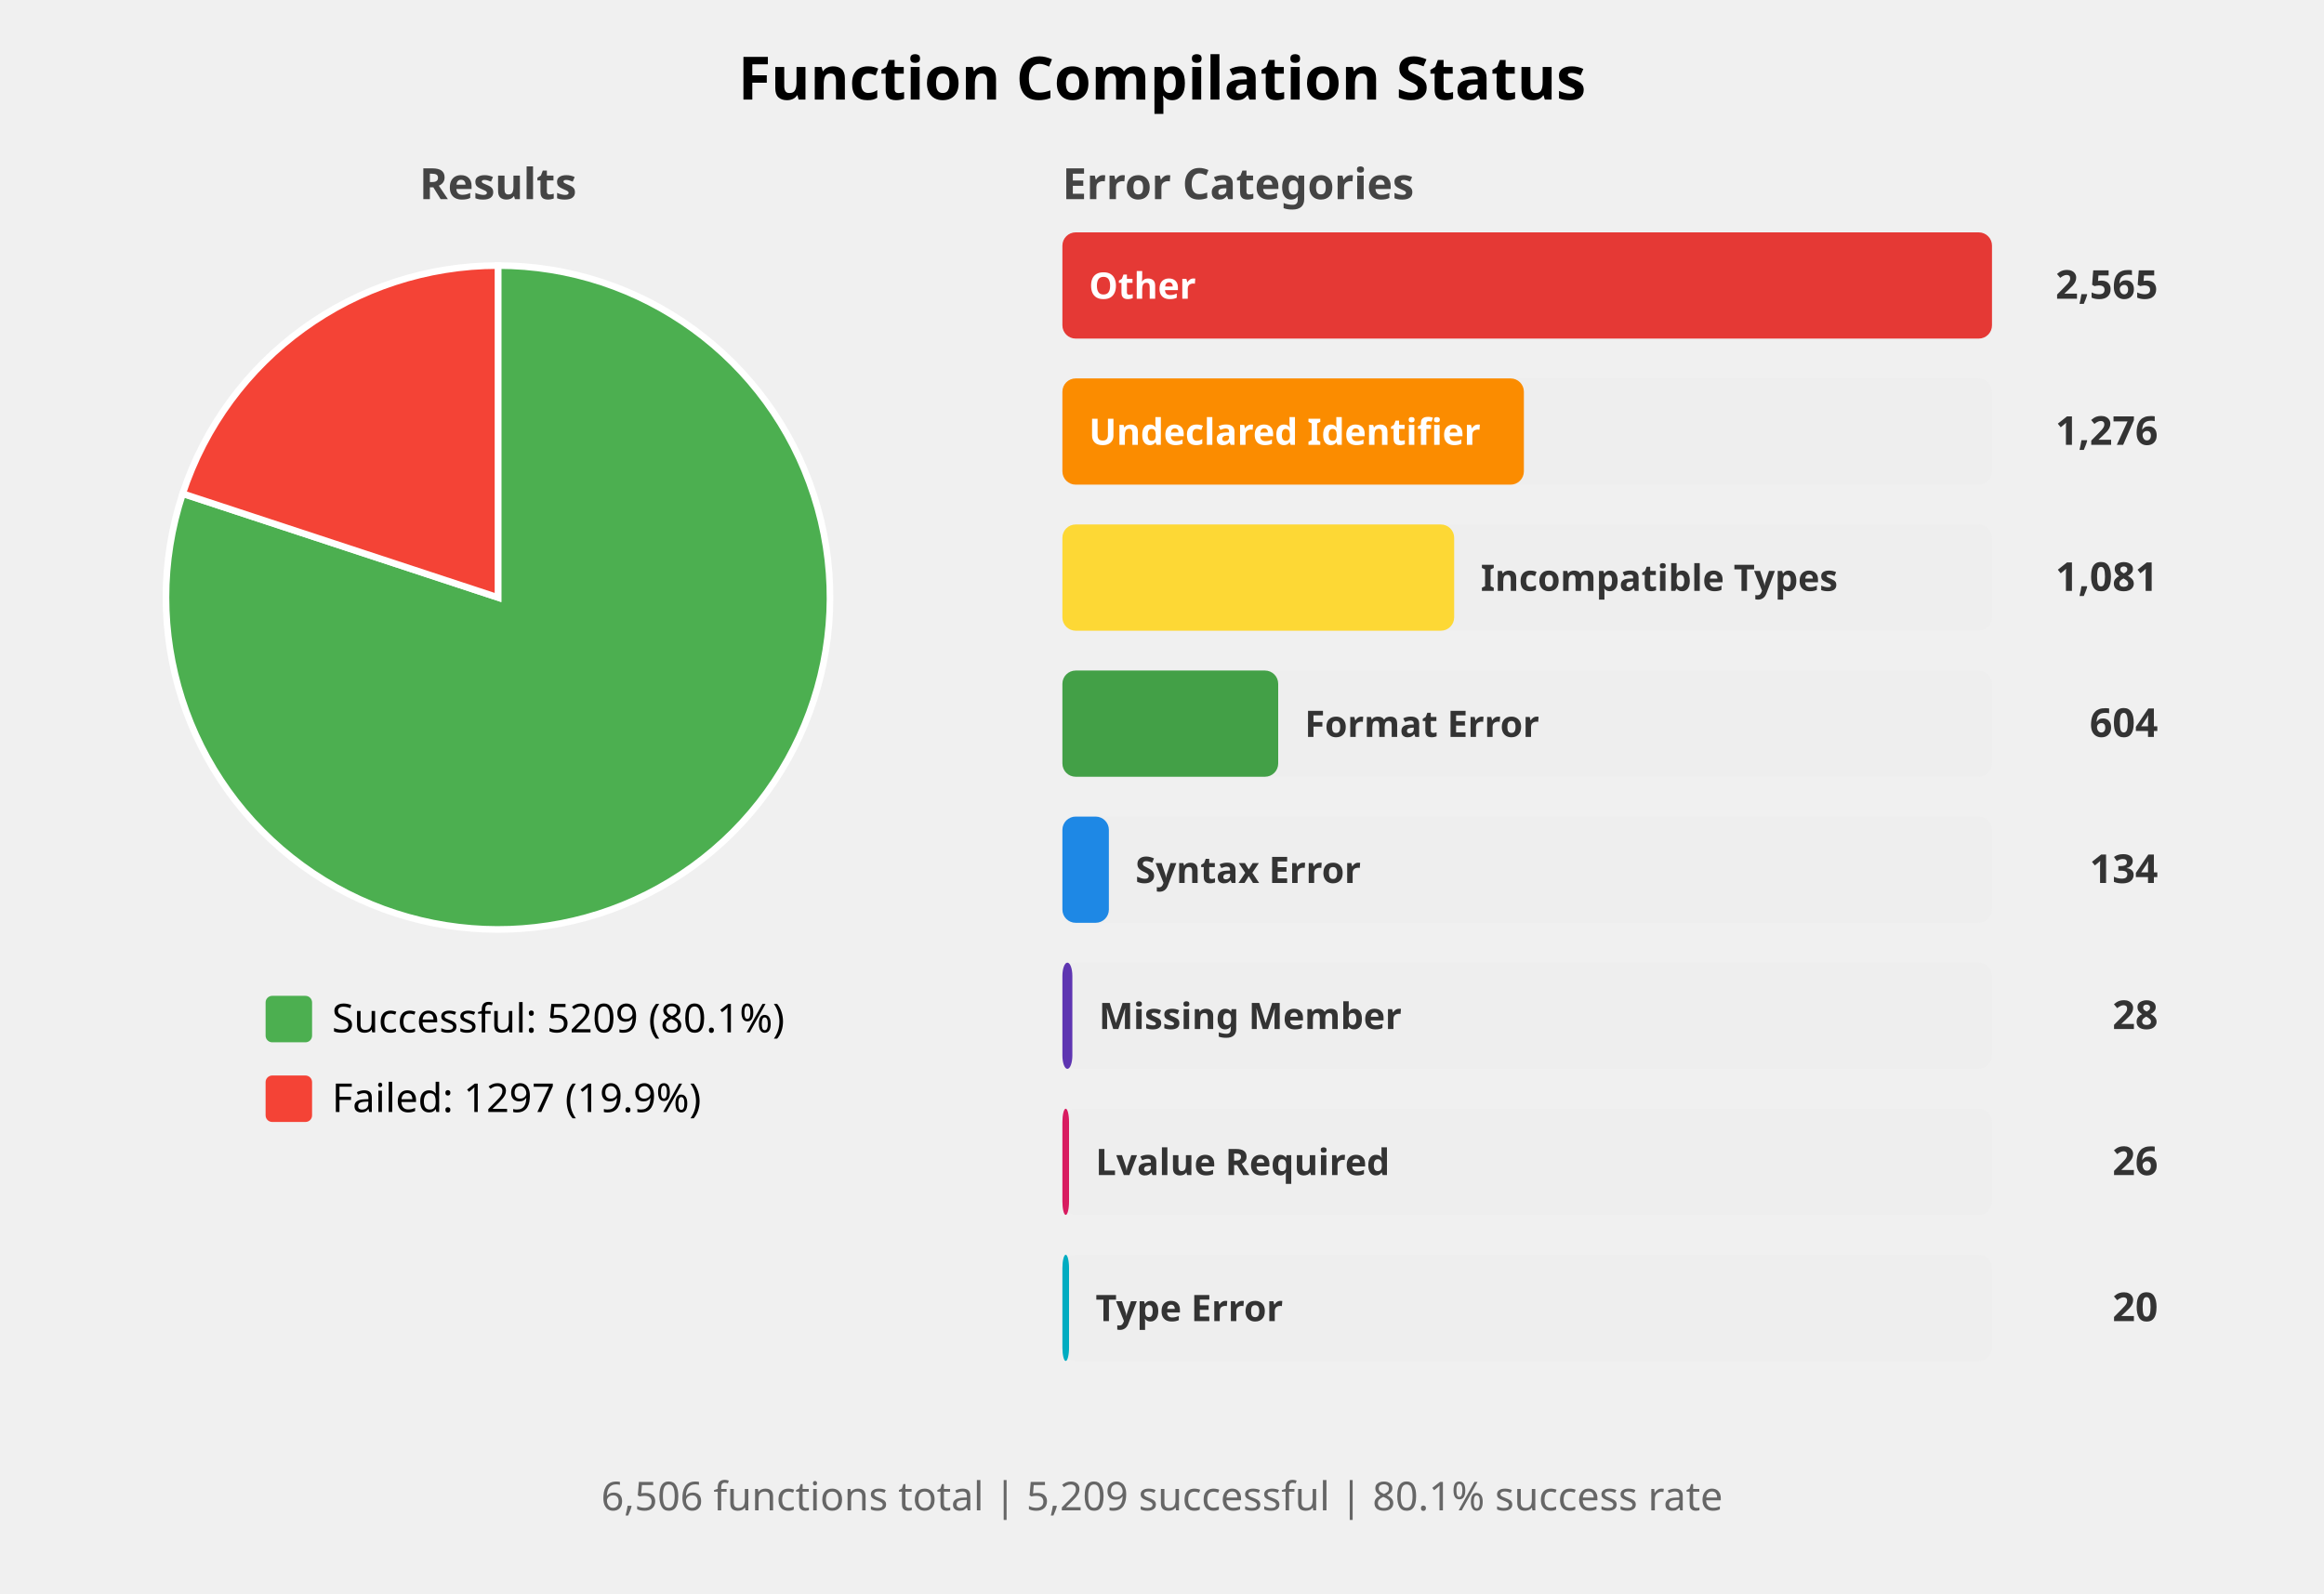
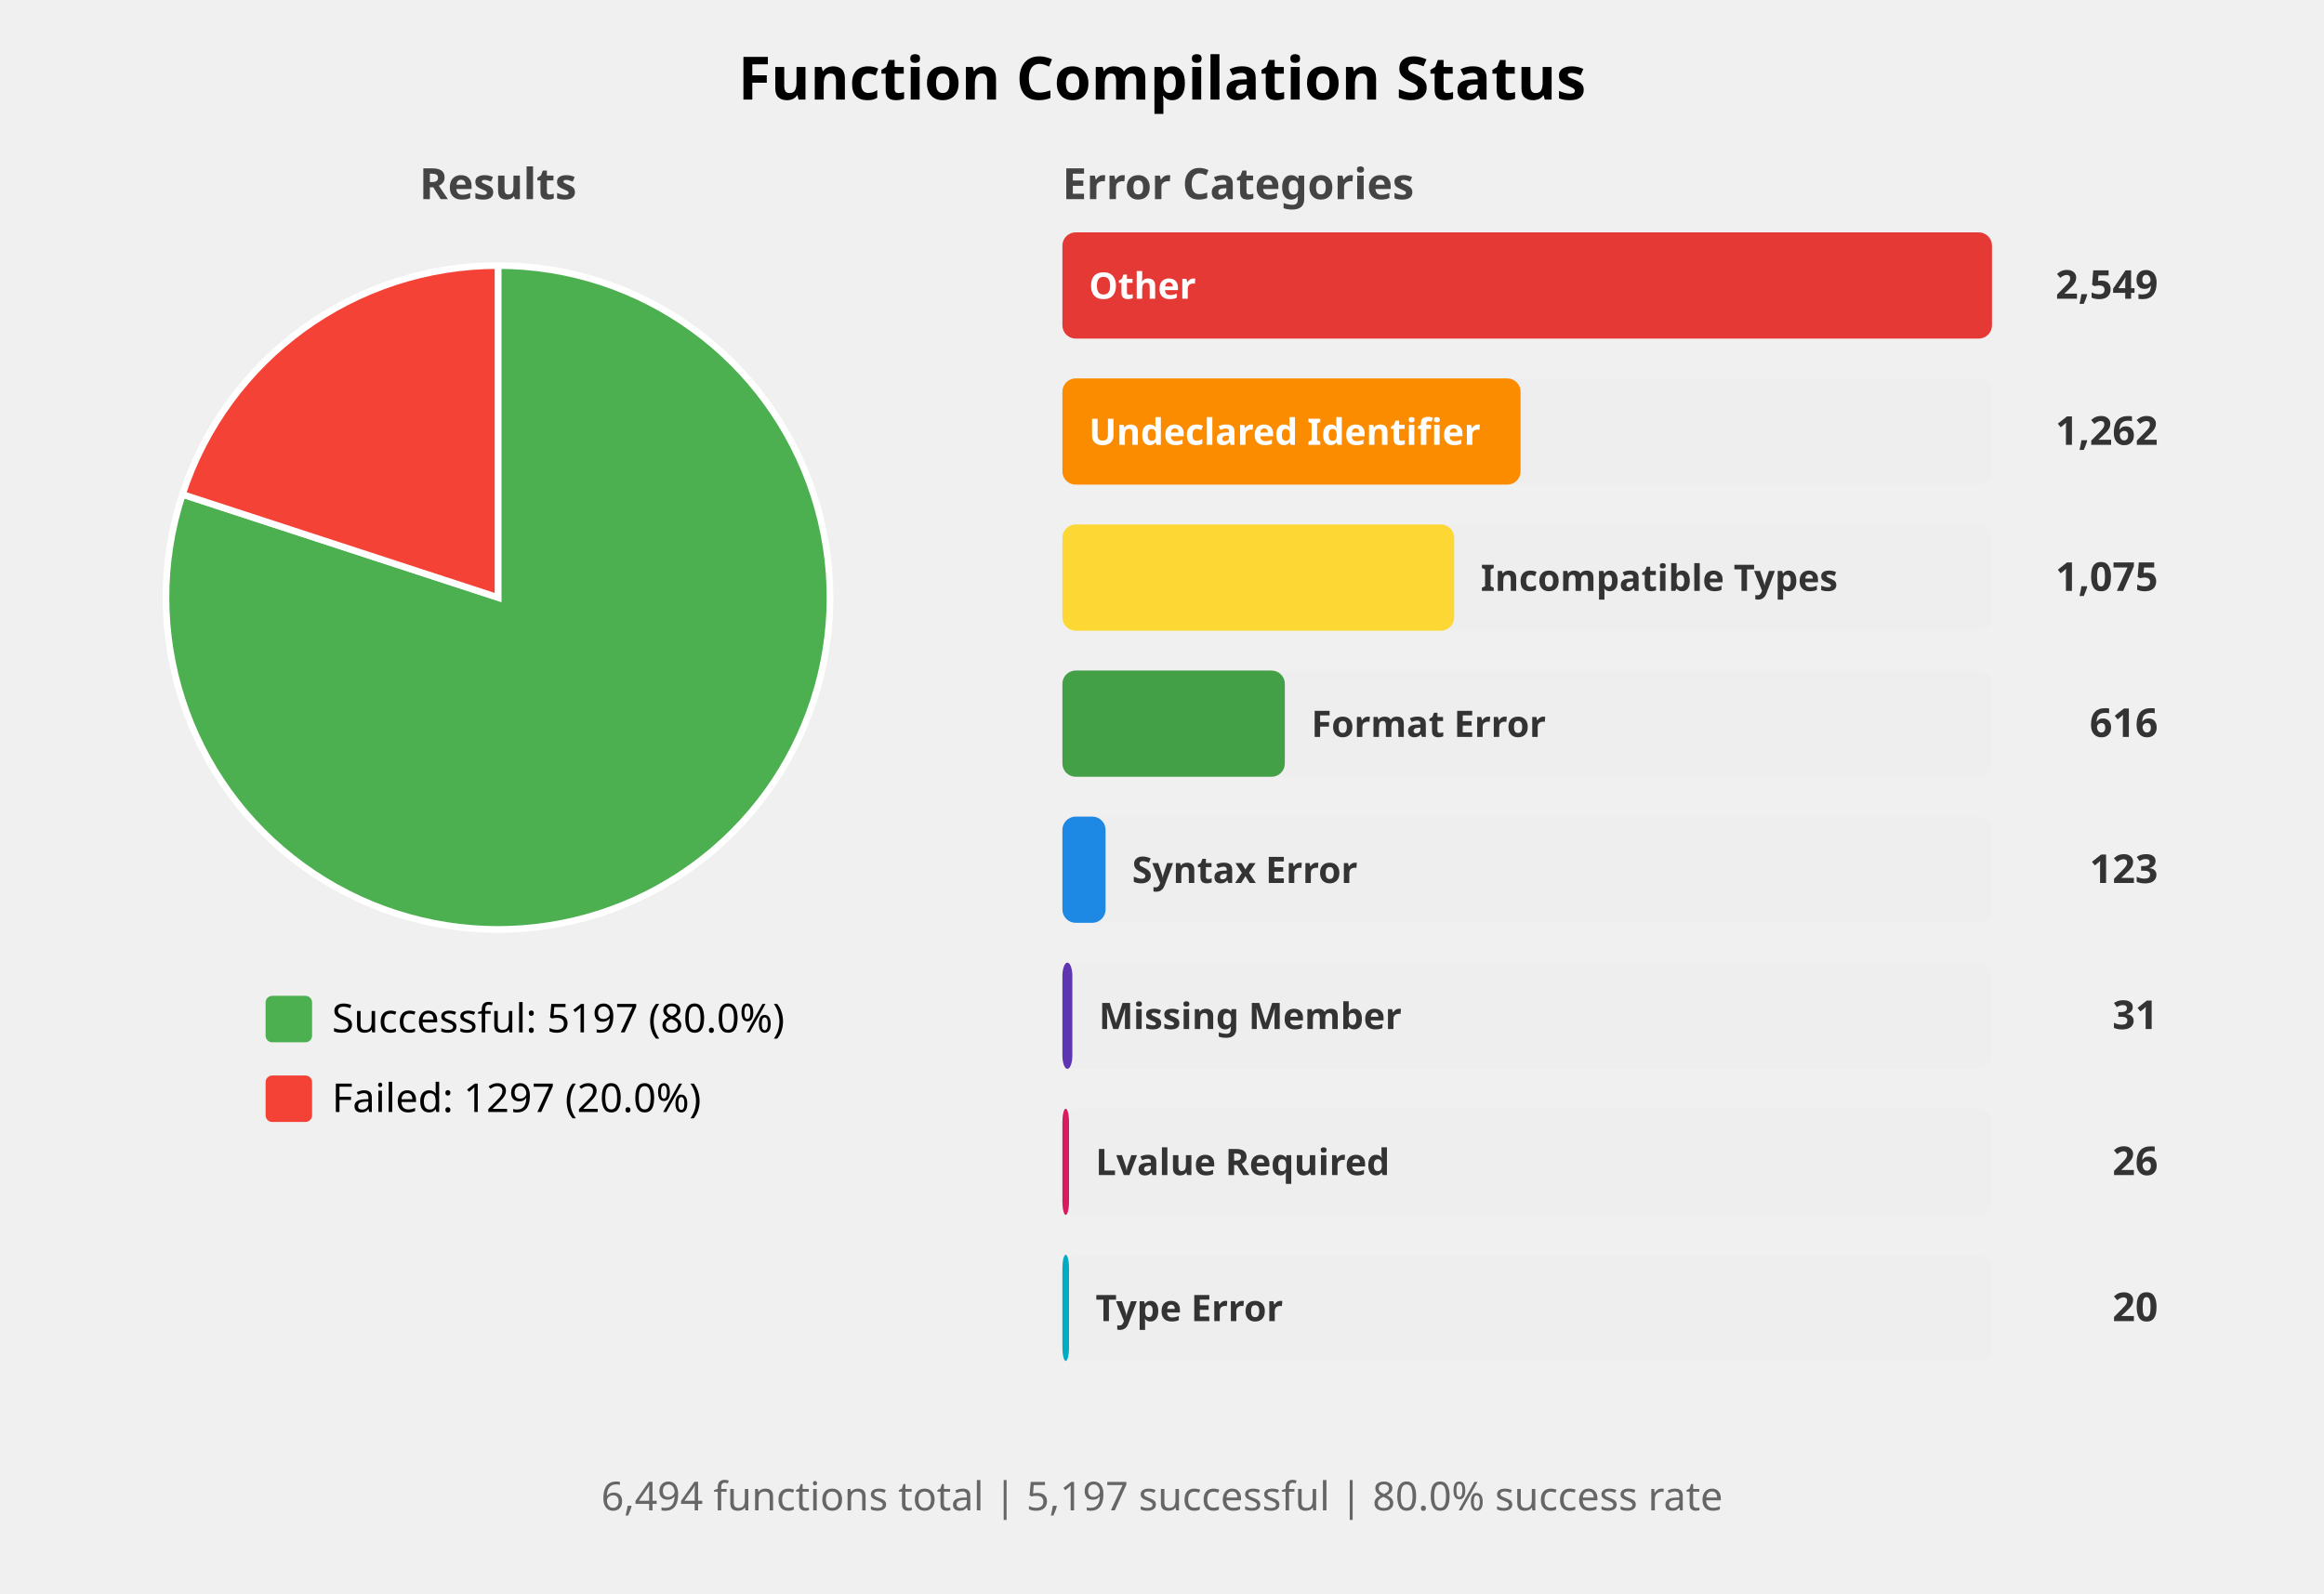
<svg xmlns="http://www.w3.org/2000/svg" width="700" height="480" viewBox="0 0 700 480">
  <style>
    .title { font: bold 18px sans-serif; }
    .subtitle { font: bold 13px sans-serif; fill: #444; }
    .label { font: 12px sans-serif; }
    .bar-label { font: bold 11px sans-serif; fill: white; }
    .bar-label-dark { font: bold 11px sans-serif; fill: #333; }
    .count { font: bold 12px sans-serif; fill: #333; }
    .summary { font: 12px sans-serif; fill: #666; }
  </style>
  <rect width="100%%" height="100%%" fill="white" />
  <text x="350" y="30" class="title" text-anchor="middle">Function Compilation Status</text>
  <text x="150" y="60" class="subtitle" text-anchor="middle">Results</text>
-   <path d="M 150,180 L 150.00,80.00 A 100,100 0 1,1 55.02,148.71 Z" fill="#4CAF50" stroke="white" stroke-width="2" />
-   <path d="M 150,180 L 55.02,148.71 A 100,100 0 0,1 150.00,80.00 Z" fill="#F44336" stroke="white" stroke-width="2" />
+   <path d="M 150,180 L 150.00,80.00 A 100,100 0 1,1 54.95,148.93 Z" fill="#4CAF50" stroke="white" stroke-width="2" />
+   <path d="M 150,180 L 54.95,148.93 A 100,100 0 0,1 150.00,80.00 Z" fill="#F44336" stroke="white" stroke-width="2" />
  <rect x="80" y="300" width="14" height="14" fill="#4CAF50" rx="2" />
-   <text x="100" y="311" class="label">Successful: 5209 (80.1%)</text>
+   <text x="100" y="311" class="label">Successful: 5197 (80.0%)</text>
  <rect x="80" y="324" width="14" height="14" fill="#F44336" rx="2" />
-   <text x="100" y="335" class="label">Failed: 1297 (19.9%)</text>
+   <text x="100" y="335" class="label">Failed: 1297 (20.0%)</text>
  <text x="320" y="60" class="subtitle">Error Categories</text>
  <rect x="320" y="70" width="280" height="32" fill="#EEEEEE" rx="4" />
  <rect x="320" y="70" width="280" height="32" fill="#E53935" rx="4" />
  <text x="328" y="90" class="bar-label">Other</text>
-   <text x="650" y="90" class="count" text-anchor="end">2,565</text>
+   <text x="650" y="90" class="count" text-anchor="end">2,549</text>
  <rect x="320" y="114" width="280" height="32" fill="#EEEEEE" rx="4" />
-   <rect x="320" y="114" width="139" height="32" fill="#FB8C00" rx="4" />
+   <rect x="320" y="114" width="138" height="32" fill="#FB8C00" rx="4" />
  <text x="328" y="134" class="bar-label">Undeclared Identifier</text>
-   <text x="650" y="134" class="count" text-anchor="end">1,276</text>
+   <text x="650" y="134" class="count" text-anchor="end">1,262</text>
  <rect x="320" y="158" width="280" height="32" fill="#EEEEEE" rx="4" />
  <rect x="320" y="158" width="118" height="32" fill="#FDD835" rx="4" />
  <text x="446" y="178" class="bar-label-dark">Incompatible Types</text>
-   <text x="650" y="178" class="count" text-anchor="end">1,081</text>
+   <text x="650" y="178" class="count" text-anchor="end">1,075</text>
  <rect x="320" y="202" width="280" height="32" fill="#EEEEEE" rx="4" />
-   <rect x="320" y="202" width="65" height="32" fill="#43A047" rx="4" />
-   <text x="393" y="222" class="bar-label-dark">Format Error</text>
-   <text x="650" y="222" class="count" text-anchor="end">604</text>
+   <rect x="320" y="202" width="67" height="32" fill="#43A047" rx="4" />
+   <text x="395" y="222" class="bar-label-dark">Format Error</text>
+   <text x="650" y="222" class="count" text-anchor="end">616</text>
  <rect x="320" y="246" width="280" height="32" fill="#EEEEEE" rx="4" />
-   <rect x="320" y="246" width="14" height="32" fill="#1E88E5" rx="4" />
-   <text x="342" y="266" class="bar-label-dark">Syntax Error</text>
-   <text x="650" y="266" class="count" text-anchor="end">134</text>
+   <rect x="320" y="246" width="13" height="32" fill="#1E88E5" rx="4" />
+   <text x="341" y="266" class="bar-label-dark">Syntax Error</text>
+   <text x="650" y="266" class="count" text-anchor="end">123</text>
  <rect x="320" y="290" width="280" height="32" fill="#EEEEEE" rx="4" />
  <rect x="320" y="290" width="3" height="32" fill="#5E35B1" rx="4" />
  <text x="331" y="310" class="bar-label-dark">Missing Member</text>
-   <text x="650" y="310" class="count" text-anchor="end">28</text>
+   <text x="650" y="310" class="count" text-anchor="end">31</text>
  <rect x="320" y="334" width="280" height="32" fill="#EEEEEE" rx="4" />
  <rect x="320" y="334" width="2" height="32" fill="#D81B60" rx="4" />
  <text x="330" y="354" class="bar-label-dark">Lvalue Required</text>
  <text x="650" y="354" class="count" text-anchor="end">26</text>
  <rect x="320" y="378" width="280" height="32" fill="#EEEEEE" rx="4" />
  <rect x="320" y="378" width="2" height="32" fill="#00ACC1" rx="4" />
  <text x="330" y="398" class="bar-label-dark">Type Error</text>
  <text x="650" y="398" class="count" text-anchor="end">20</text>
  <text x="350" y="455" class="summary" text-anchor="middle">
-     6,506 functions total | 5,209 successful | 80.1% success rate
+     6,494 functions total | 5,197 successful | 80.0% success rate
  </text>
</svg>
